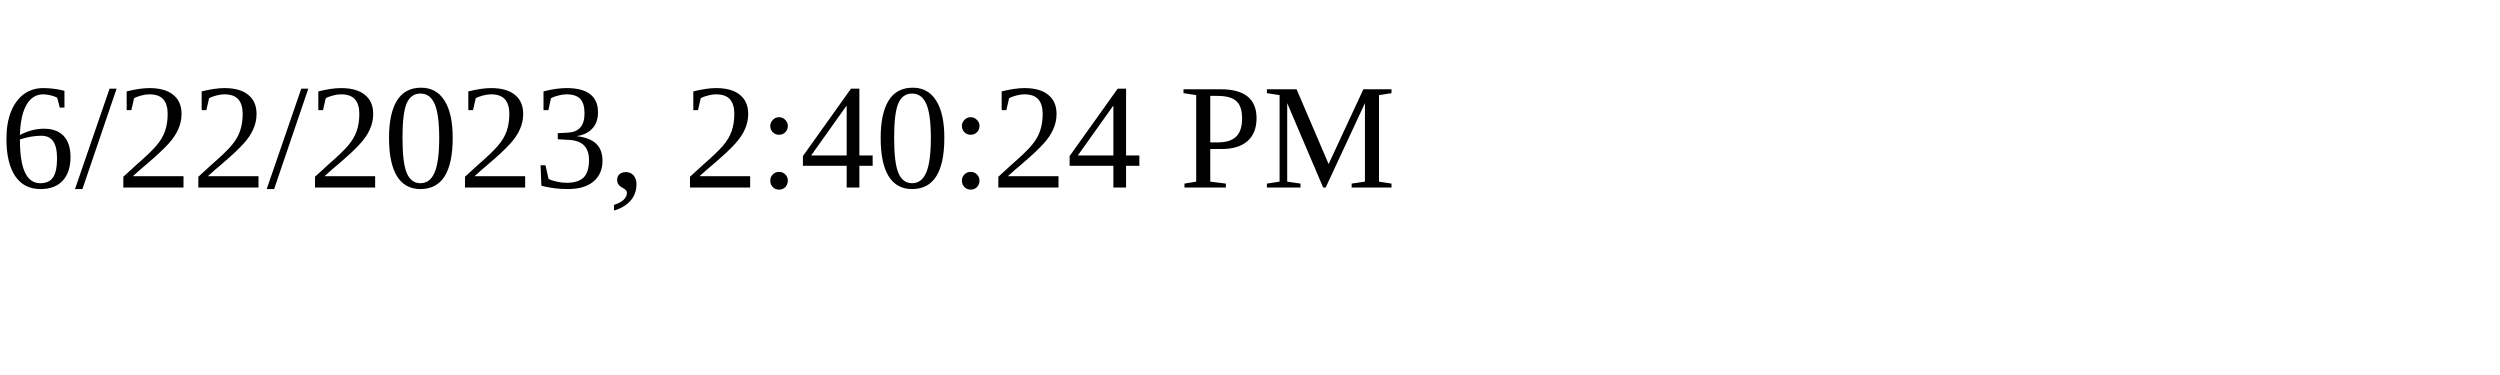
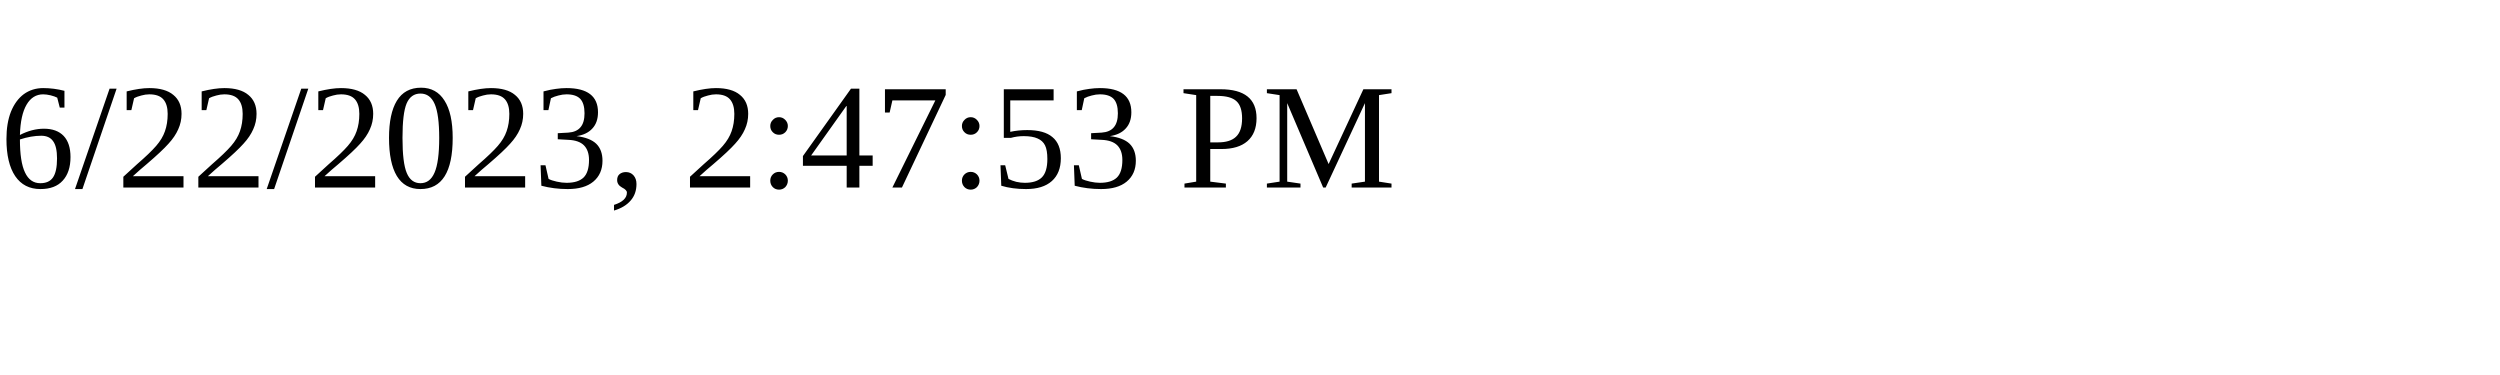
<svg xmlns="http://www.w3.org/2000/svg" height="30" width="200">
-   <text x="0" y="15">6/22/2023, 2:40:24 PM</text>
+   <text x="0" y="15">6/22/2023, 2:47:53 PM</text>
</svg>
